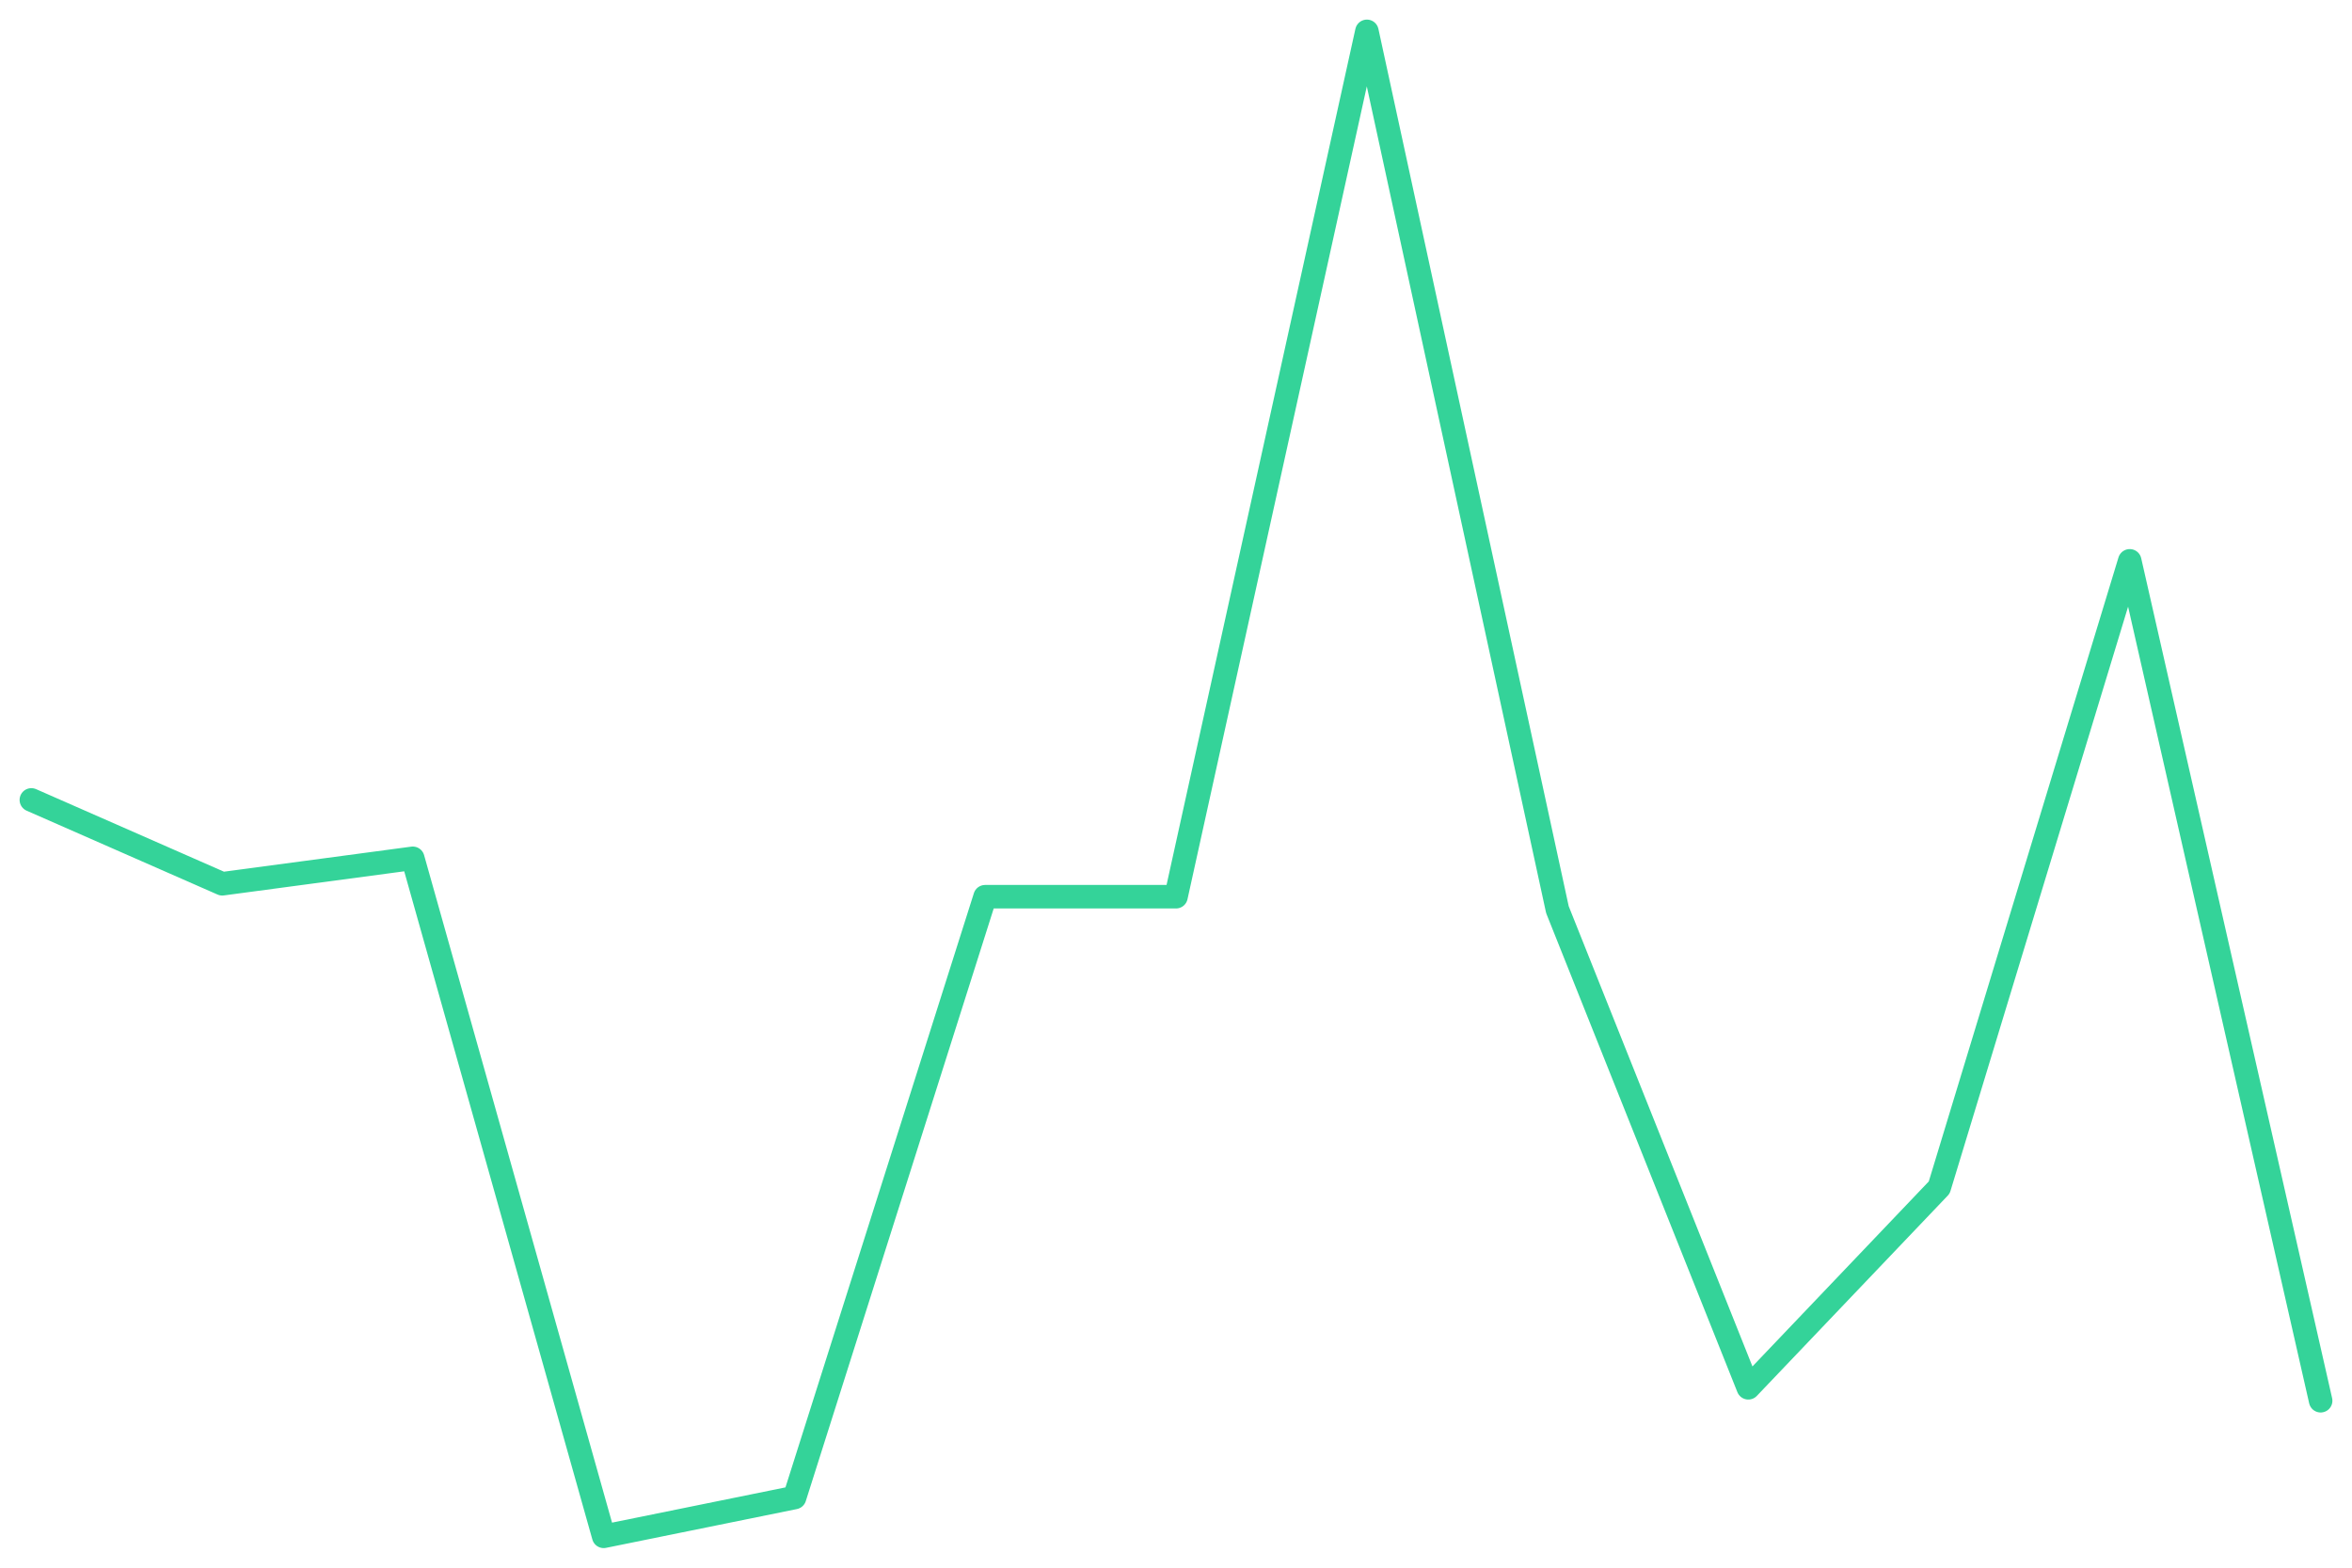
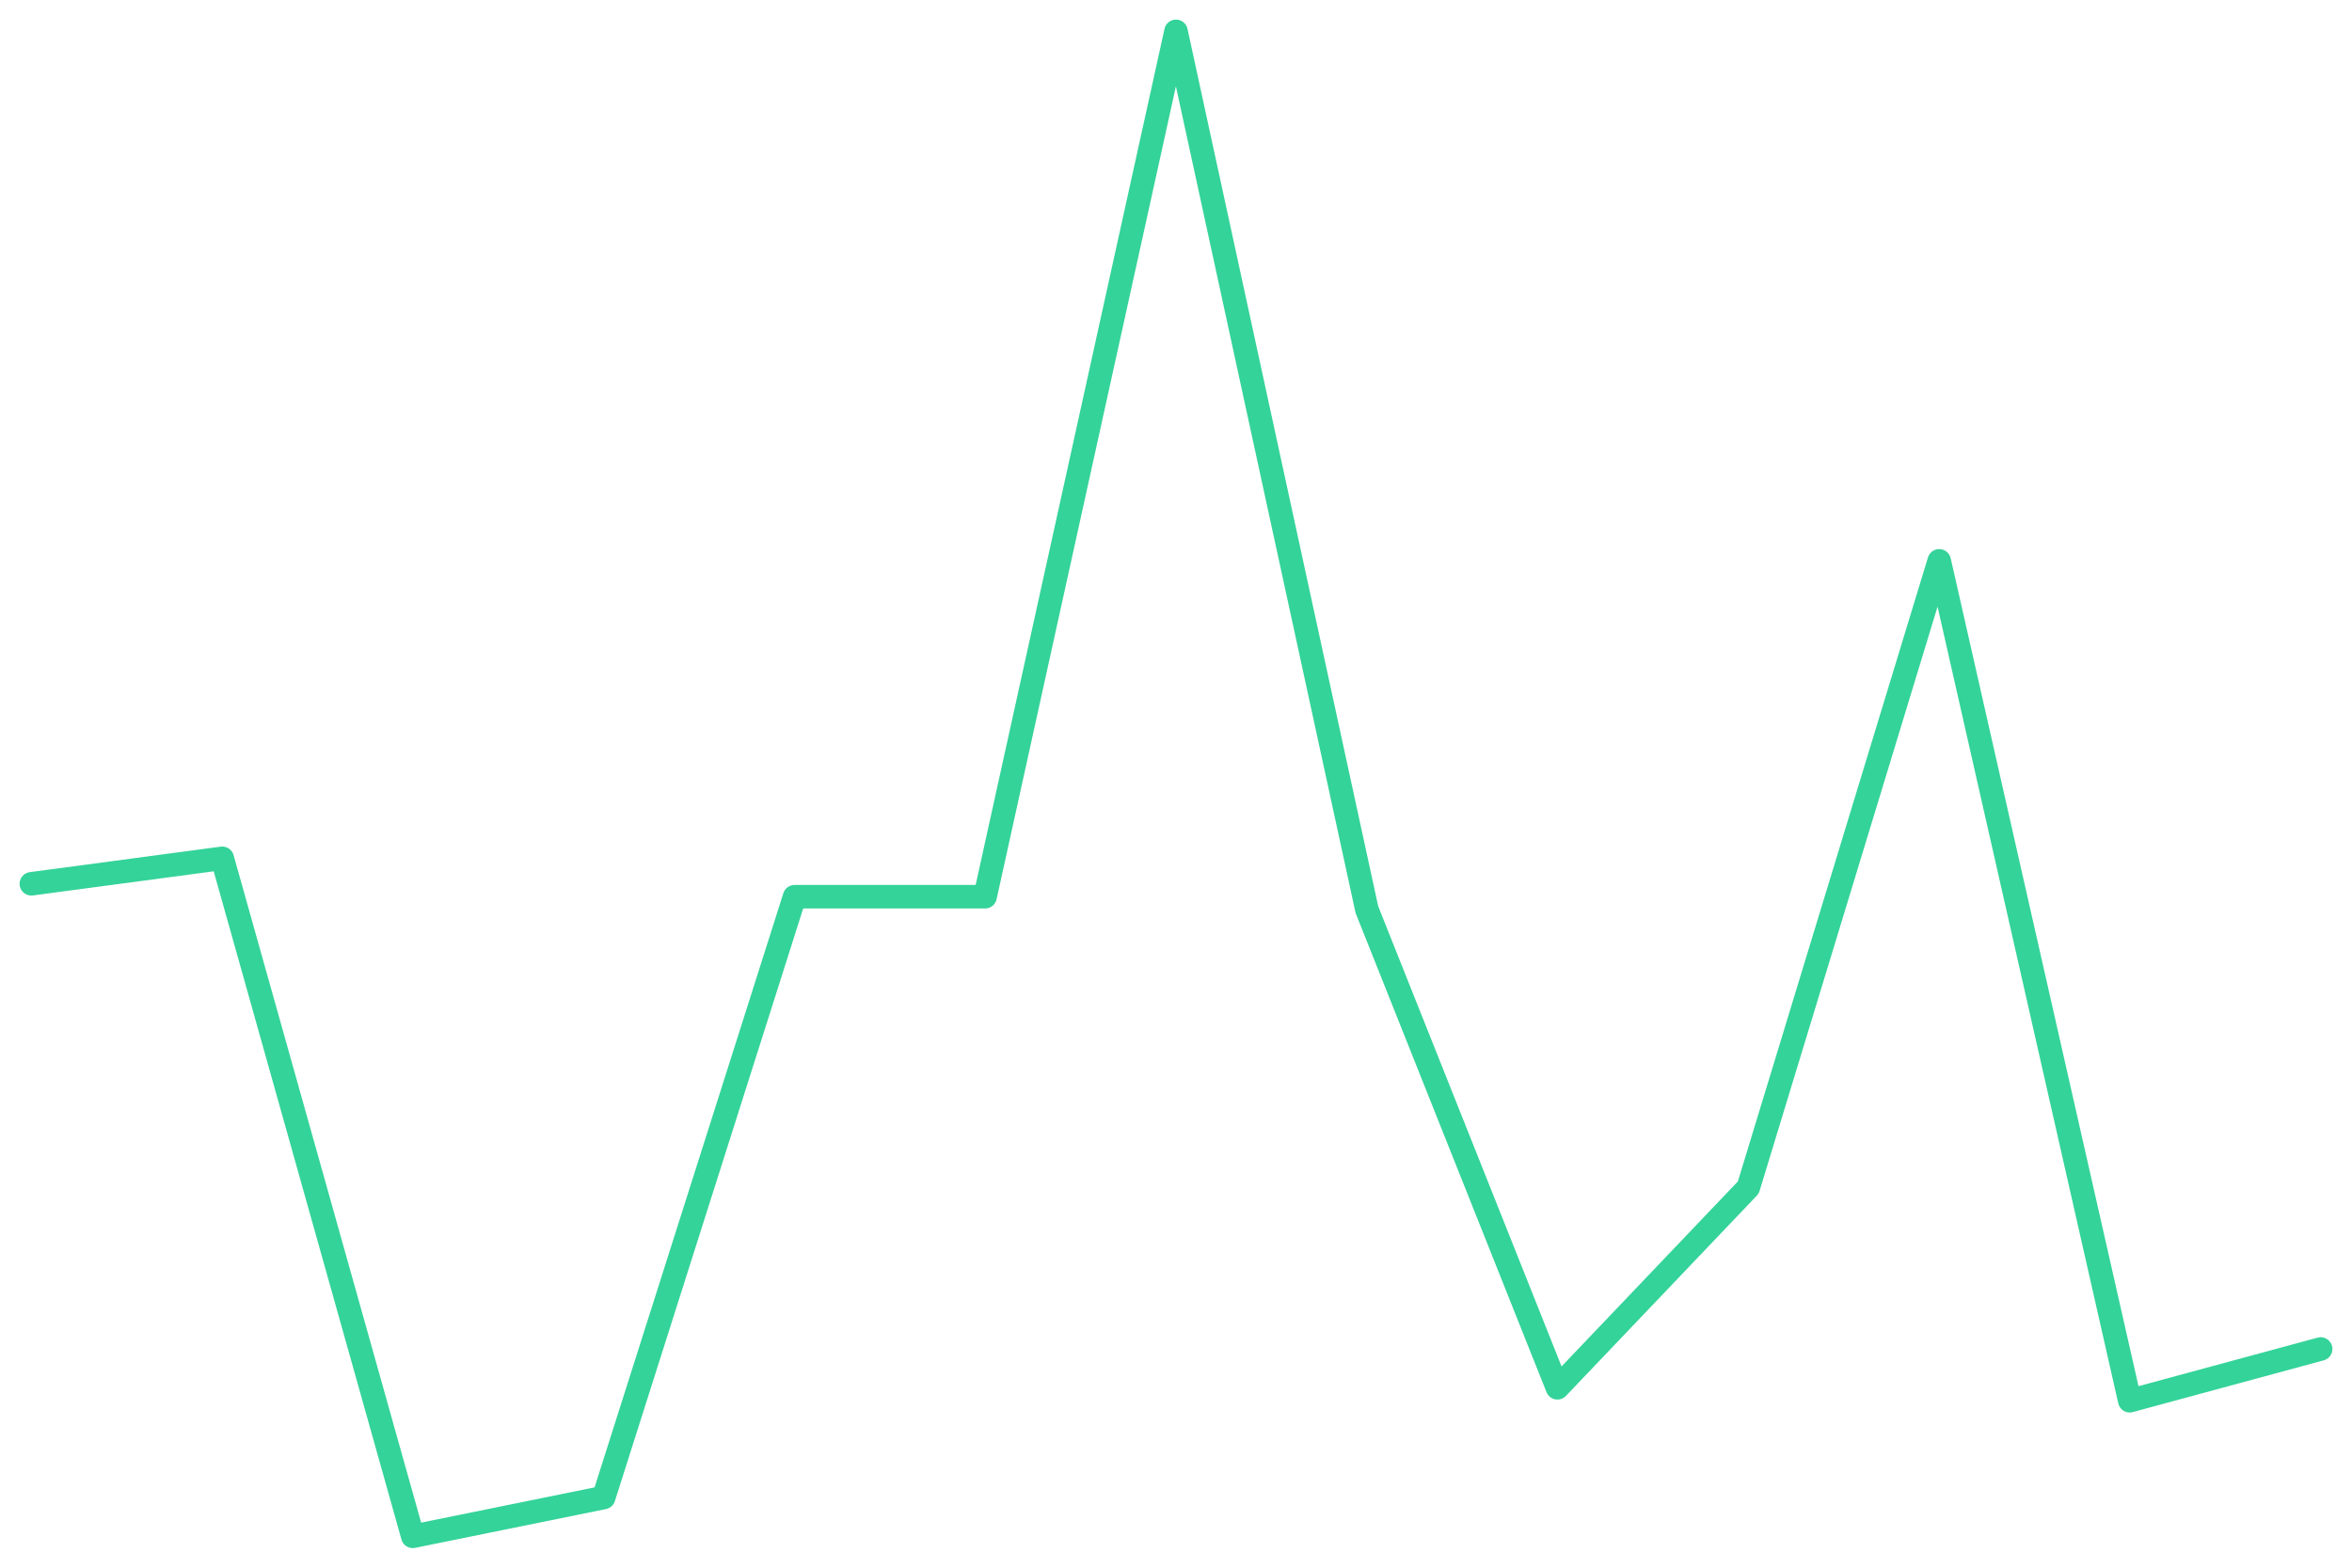
<svg xmlns="http://www.w3.org/2000/svg" viewBox="0 0 600 400" width="600" height="400">
-   <polyline fill="none" stroke="#34d399" stroke-width="6" stroke-linejoin="round" stroke-linecap="round" points="8.0,204.1 56.7,225.5 105.3,219.0 154.0,392.0 202.7,382.1 251.3,228.8 300.0,228.8 348.7,8.0 397.3,232.1 446.0,354.1 494.7,303.0 543.3,143.1 592.0,357.4" />
+   <polyline fill="none" stroke="#34d399" stroke-width="6" stroke-linejoin="round" stroke-linecap="round" points="8.0,225.5 56.7,219.0 105.3,392.0 154.0,382.1 202.7,228.8 251.3,228.8 300.0,8.0 348.7,232.1 397.3,354.1 446.0,303.0 494.7,143.1 543.3,357.4 592.0,344.2" />
</svg>
